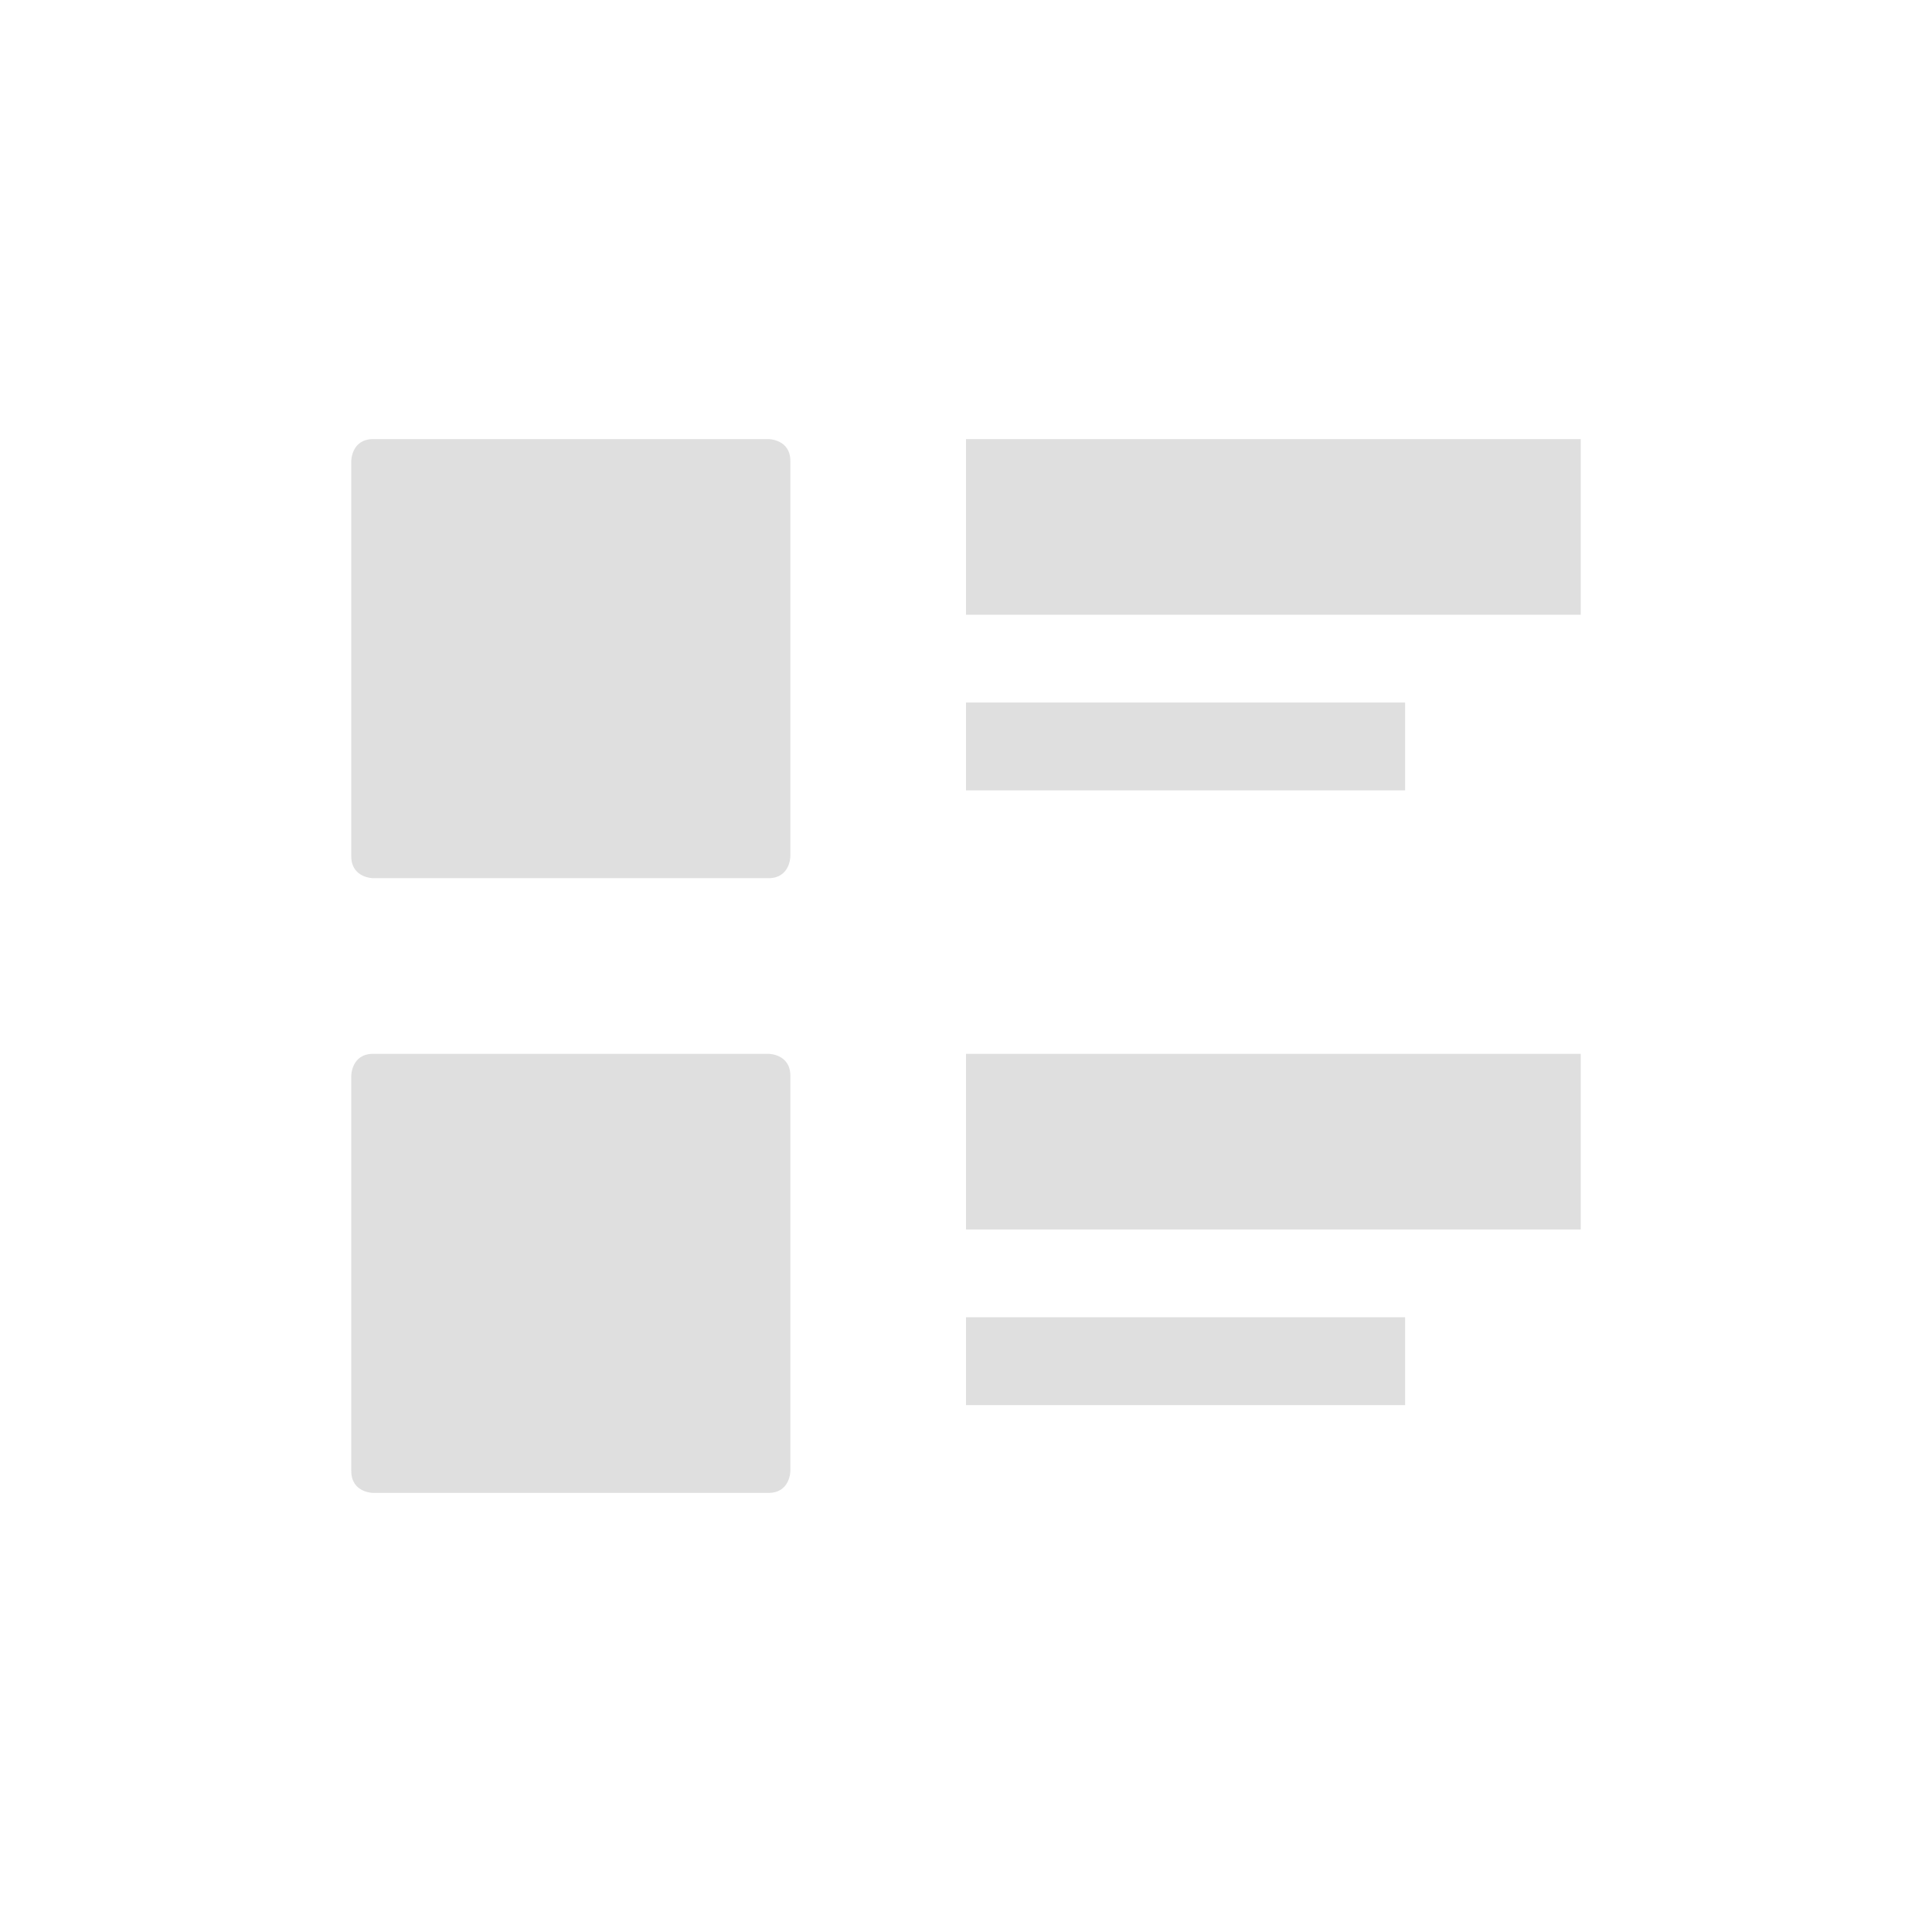
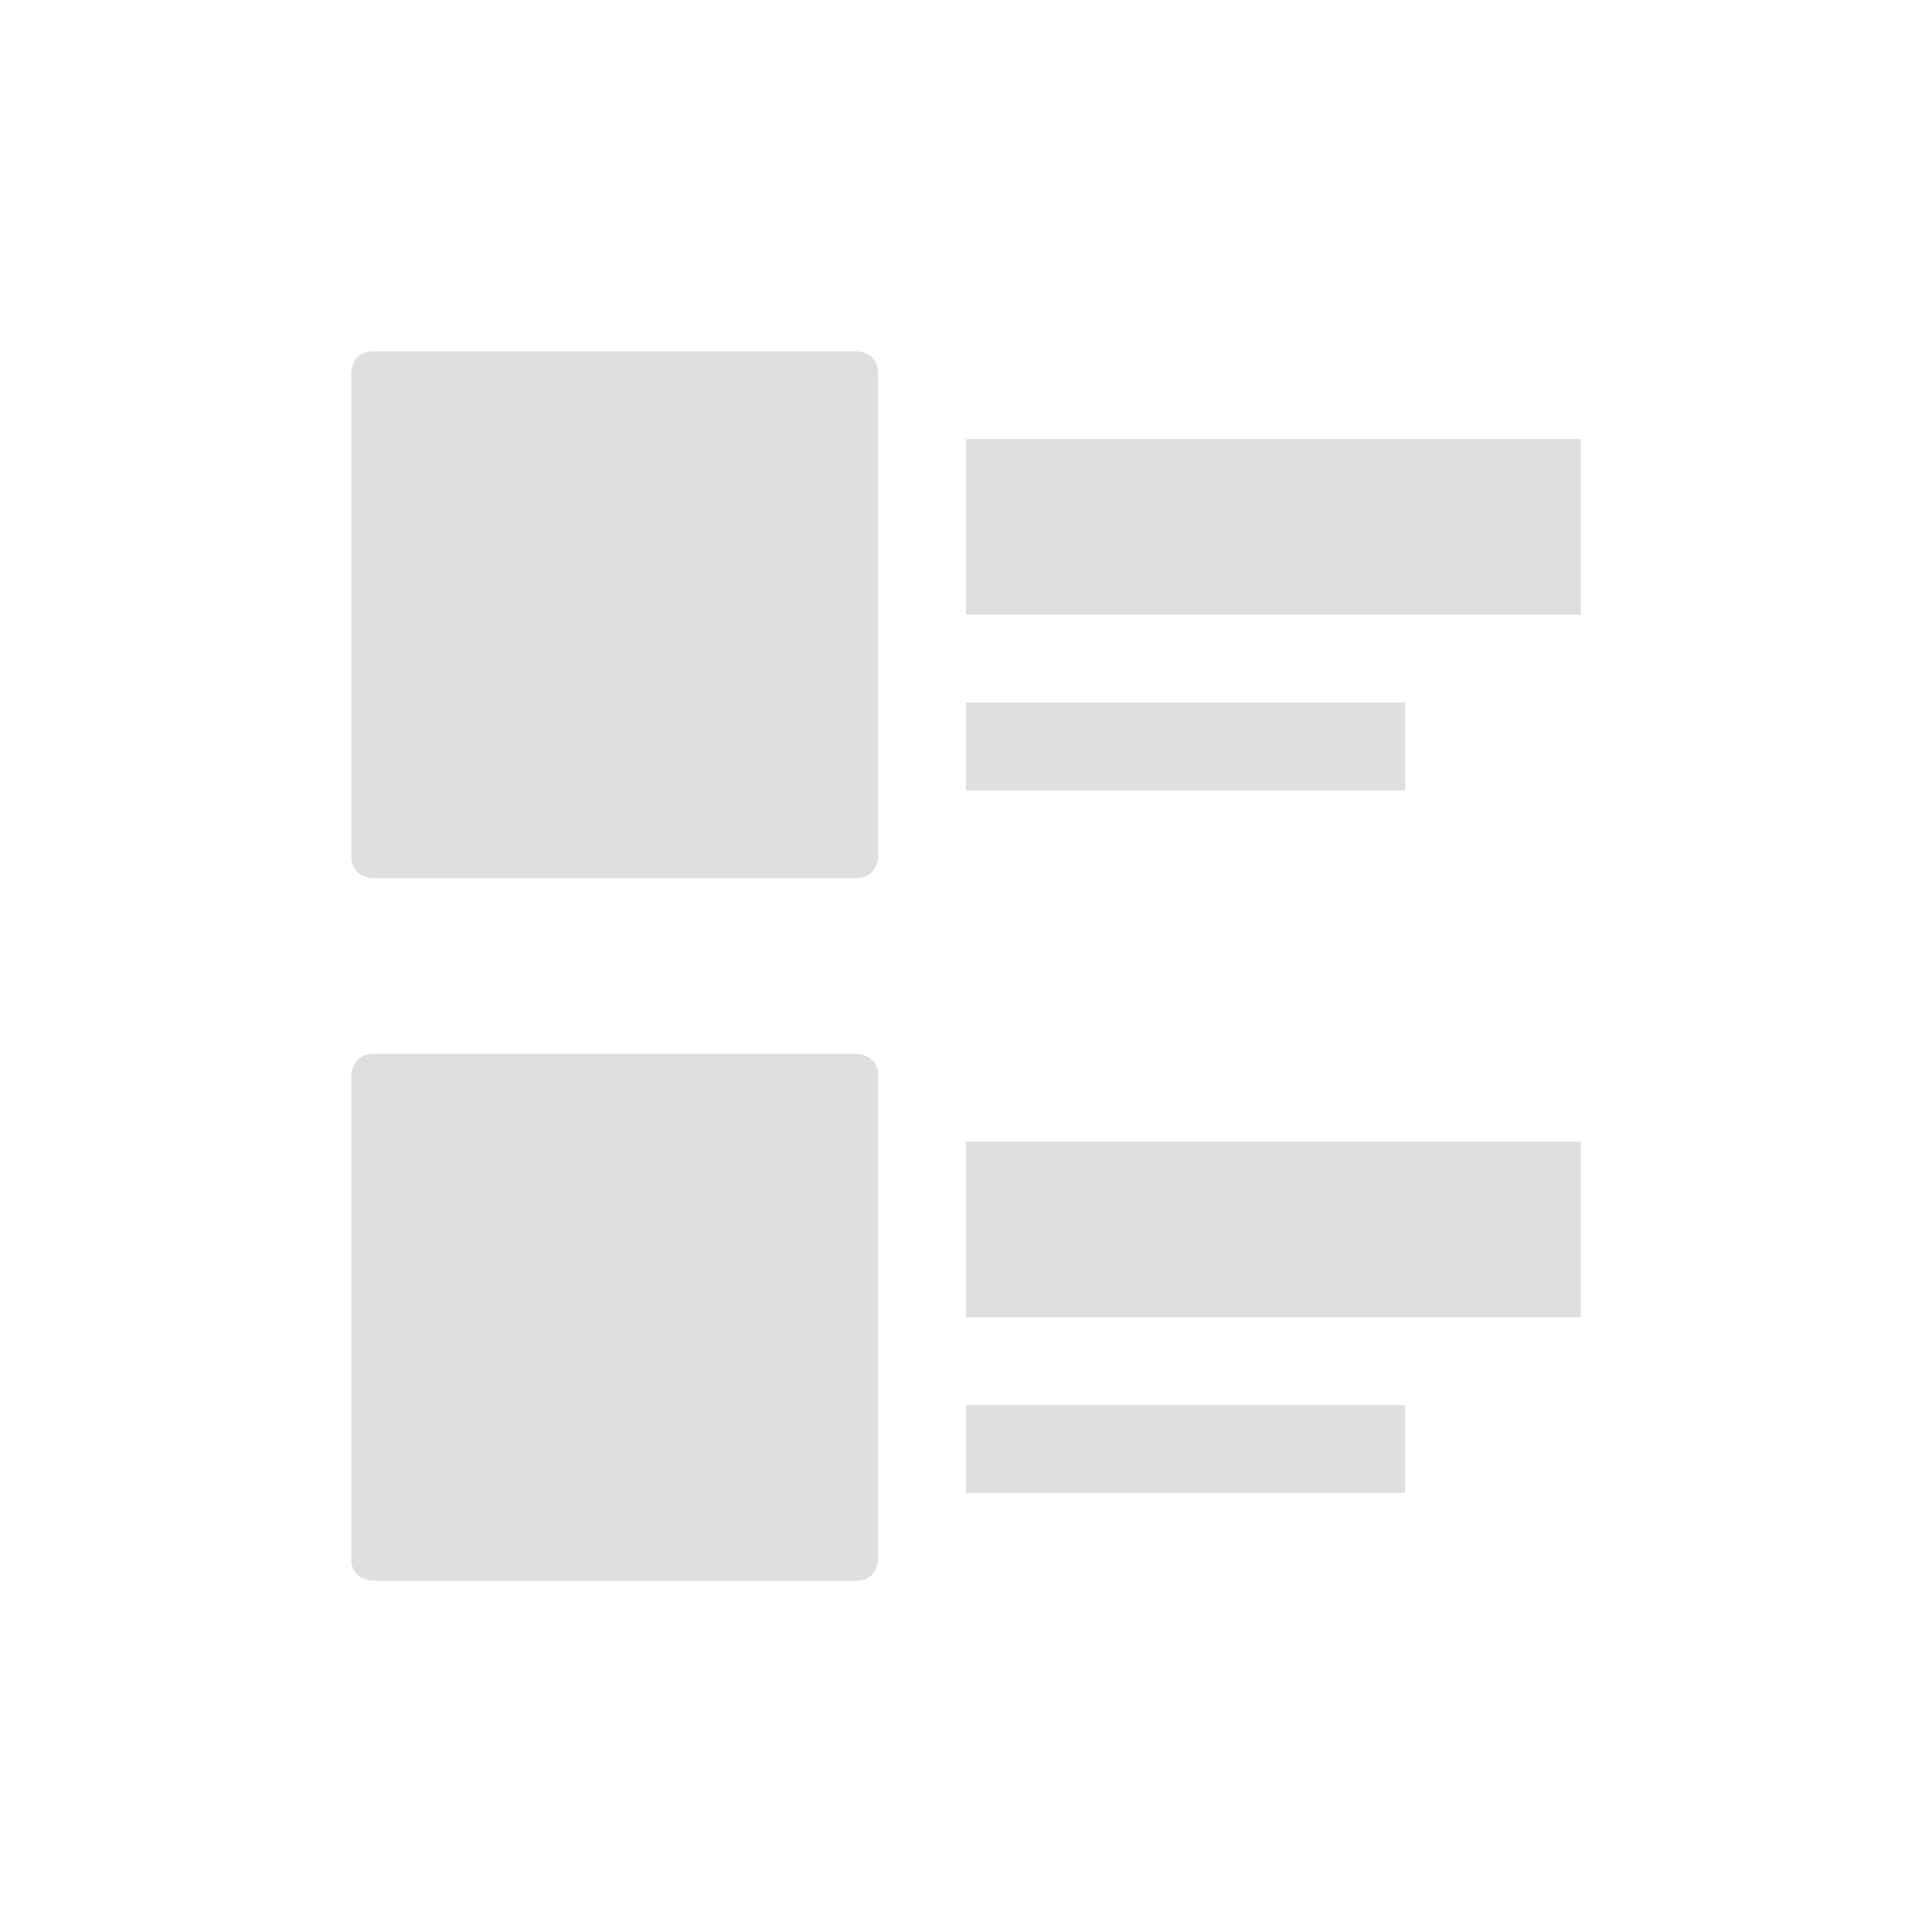
<svg xmlns="http://www.w3.org/2000/svg" width="22" height="22" version="1.1">
  <defs>
    <style id="current-color-scheme" type="text/css">
   .ColorScheme-Text { color:#dfdfdf; } .ColorScheme-Highlight { color:#4285f4; } .ColorScheme-NeutralText { color:#ff9800; } .ColorScheme-PositiveText { color:#4caf50; } .ColorScheme-NegativeText { color:#f44336; }
  </style>
  </defs>
-   <g transform="translate(3,3)">
-     <path style="fill:currentColor" class="ColorScheme-Text" d="M 1.25,2 C 1,2 1,2.25 1,2.25 V 6.75 C 1,7 1.25,7 1.25,7 H 5.75 C 6,7 6,6.75 6,6.75 V 2.25 C 6,2 5.75,2 5.75,2 Z M 8,2 V 4 H 15 V 2 Z M 8,5 V 6 H 13 V 5 Z M 1.25,9 C 1,9 1,9.25 1,9.25 V 13.75 C 1,14 1.25,14 1.25,14 H 5.75 C 6,14 6,13.75 6,13.75 V 9.25 C 6,9 5.75,9 5.75,9 Z M 8,9 V 11 H 15 V 9 Z M 8,12 V 13 H 13 V 12 Z" />
-   </g>
+   <path style="fill:currentColor" class="ColorScheme-Text" d="M 4.25,4 C 4,4 4,4.25 4,4.25 V 9.75 C 4,10 4.25,10 4.25,10 H 9.75 C 10,10 10,9.75 10,9.75 V 4.25 C 10,4 9.75,4 9.75,4 Z M 11,5 V 7 H 18 V 5 Z M 11,8 V 9 H 16 V 8 Z M 4.25,12 C 4,12 4,12.25 4,12.25 V 17.75 C 4,18 4.25,18 4.25,18 H 9.75 C 10,18 10,17.75 10,17.75 V 12.25 C 10,12 9.75,12 9.75,12 Z M 11,13 V 15 H 18 V 13 Z M 11,16 V 17 H 16 V 16 Z" />
</svg>
